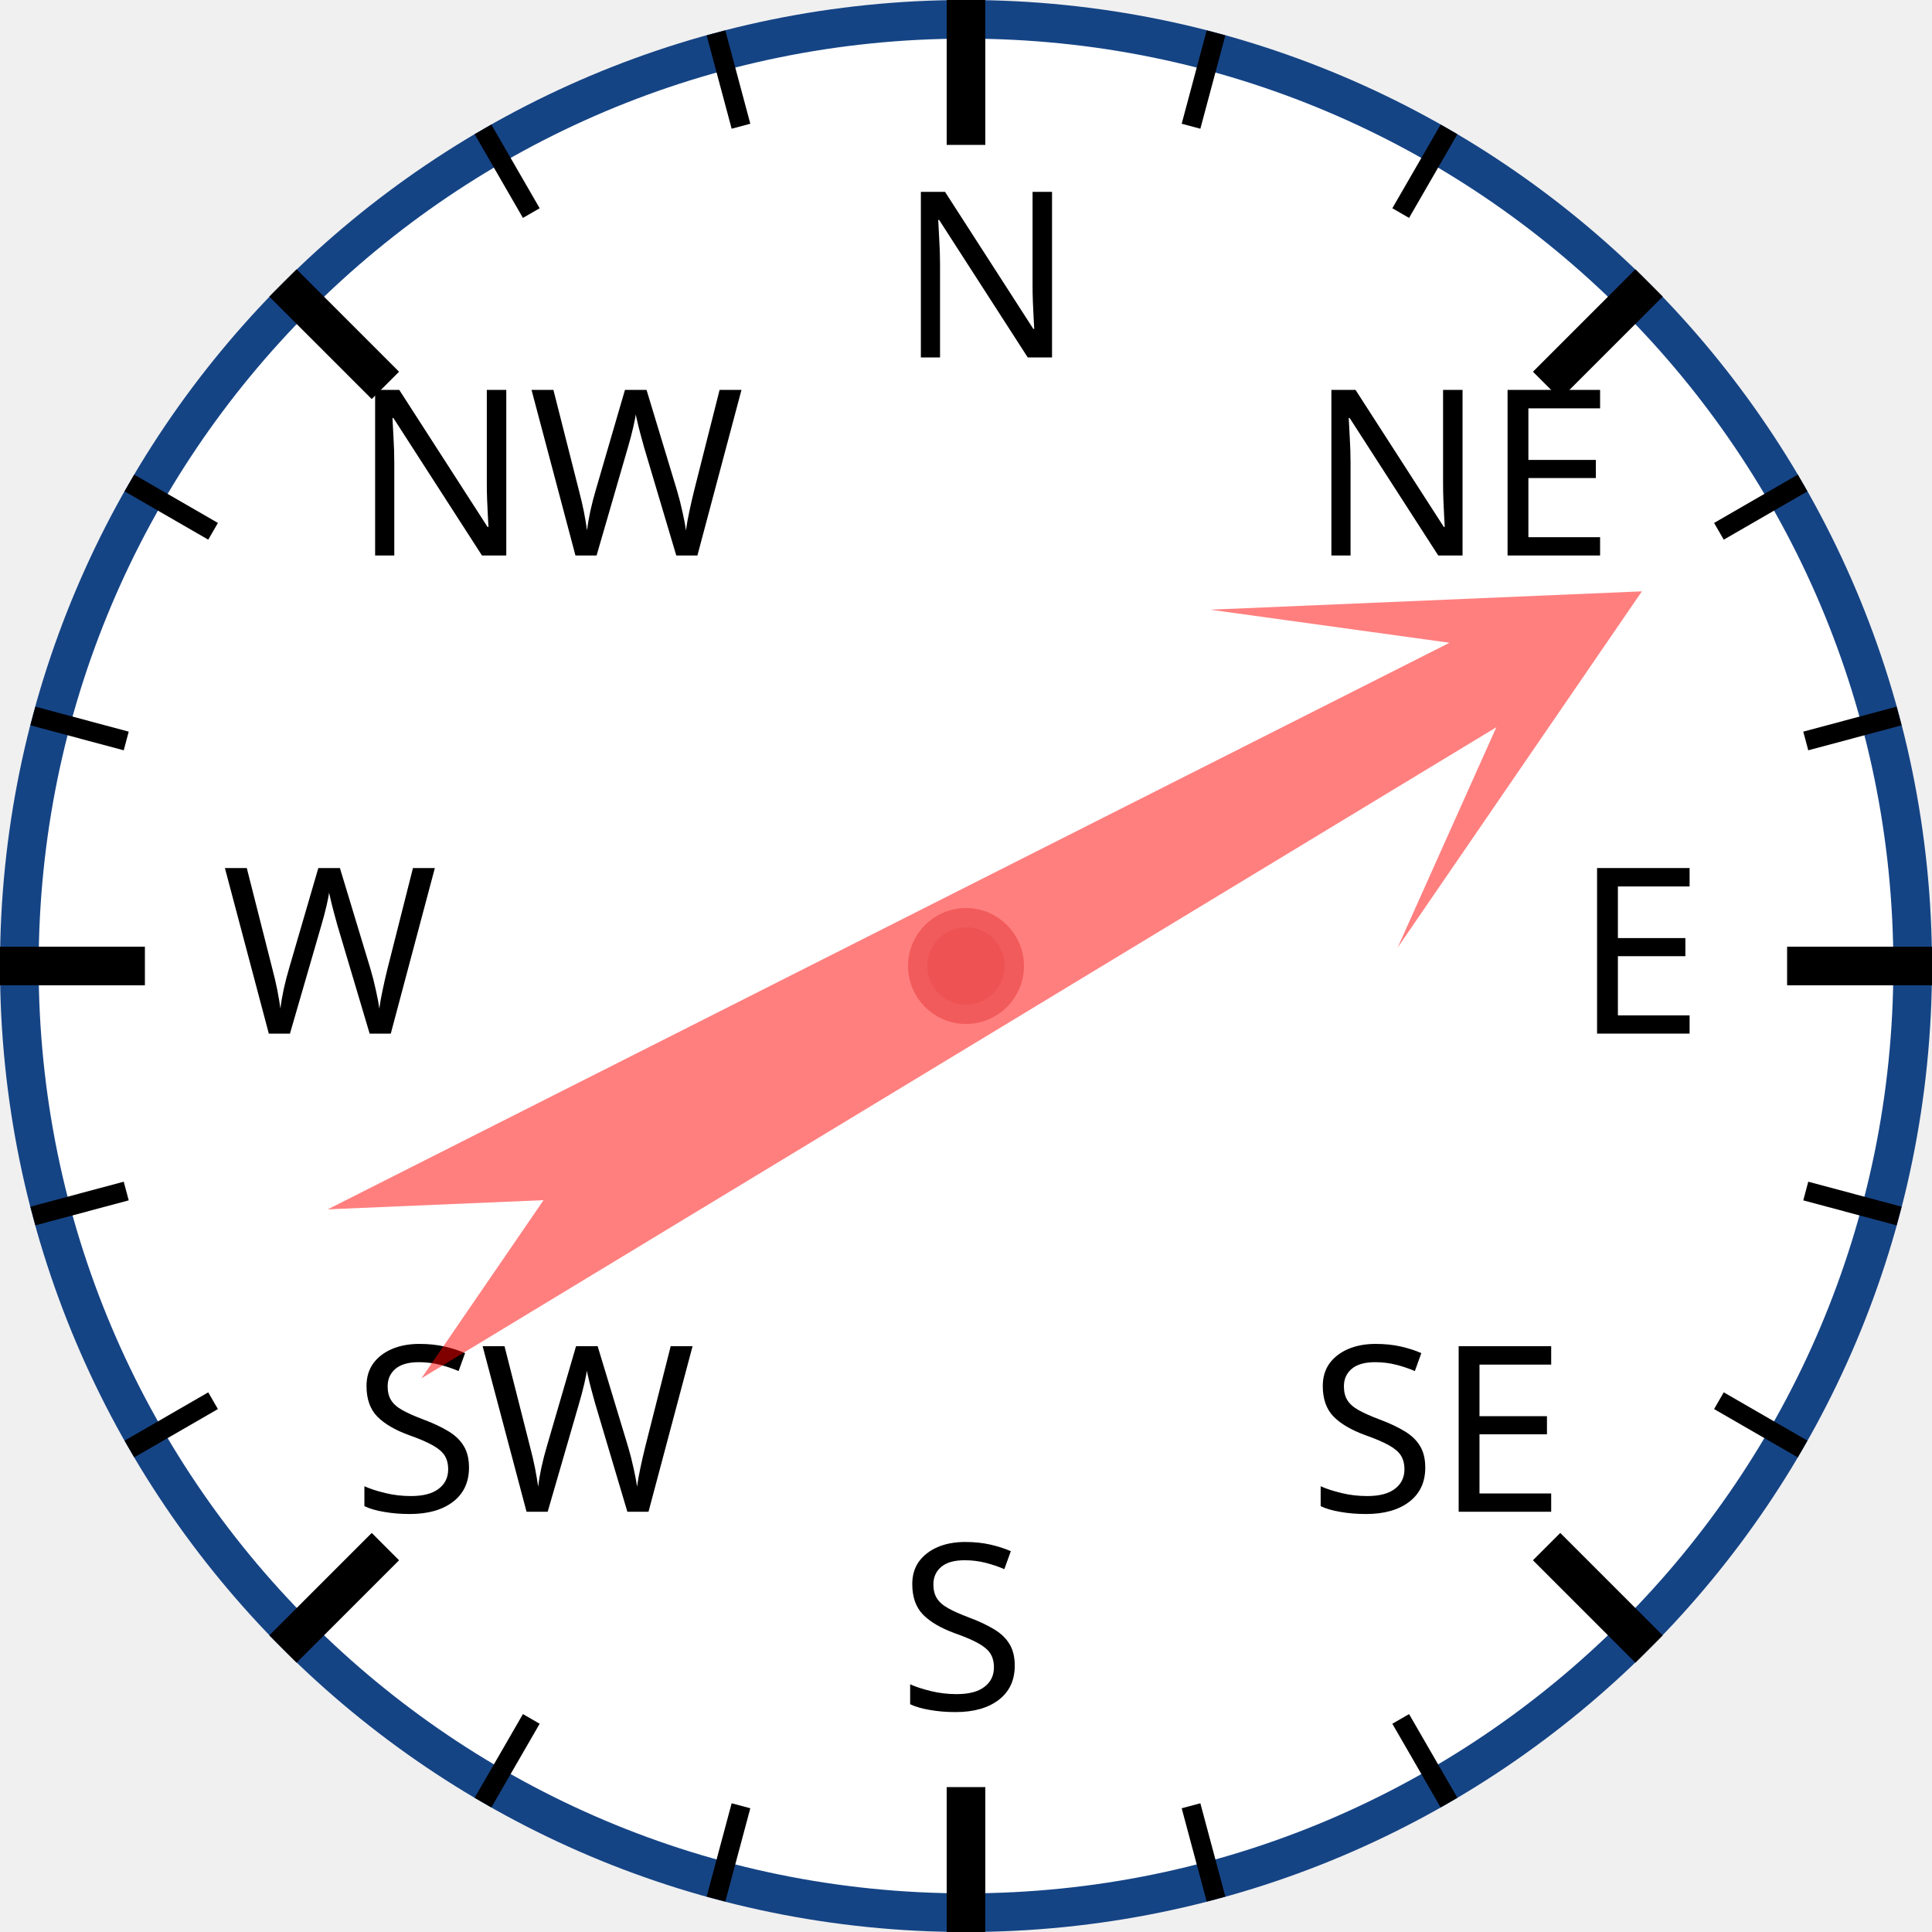
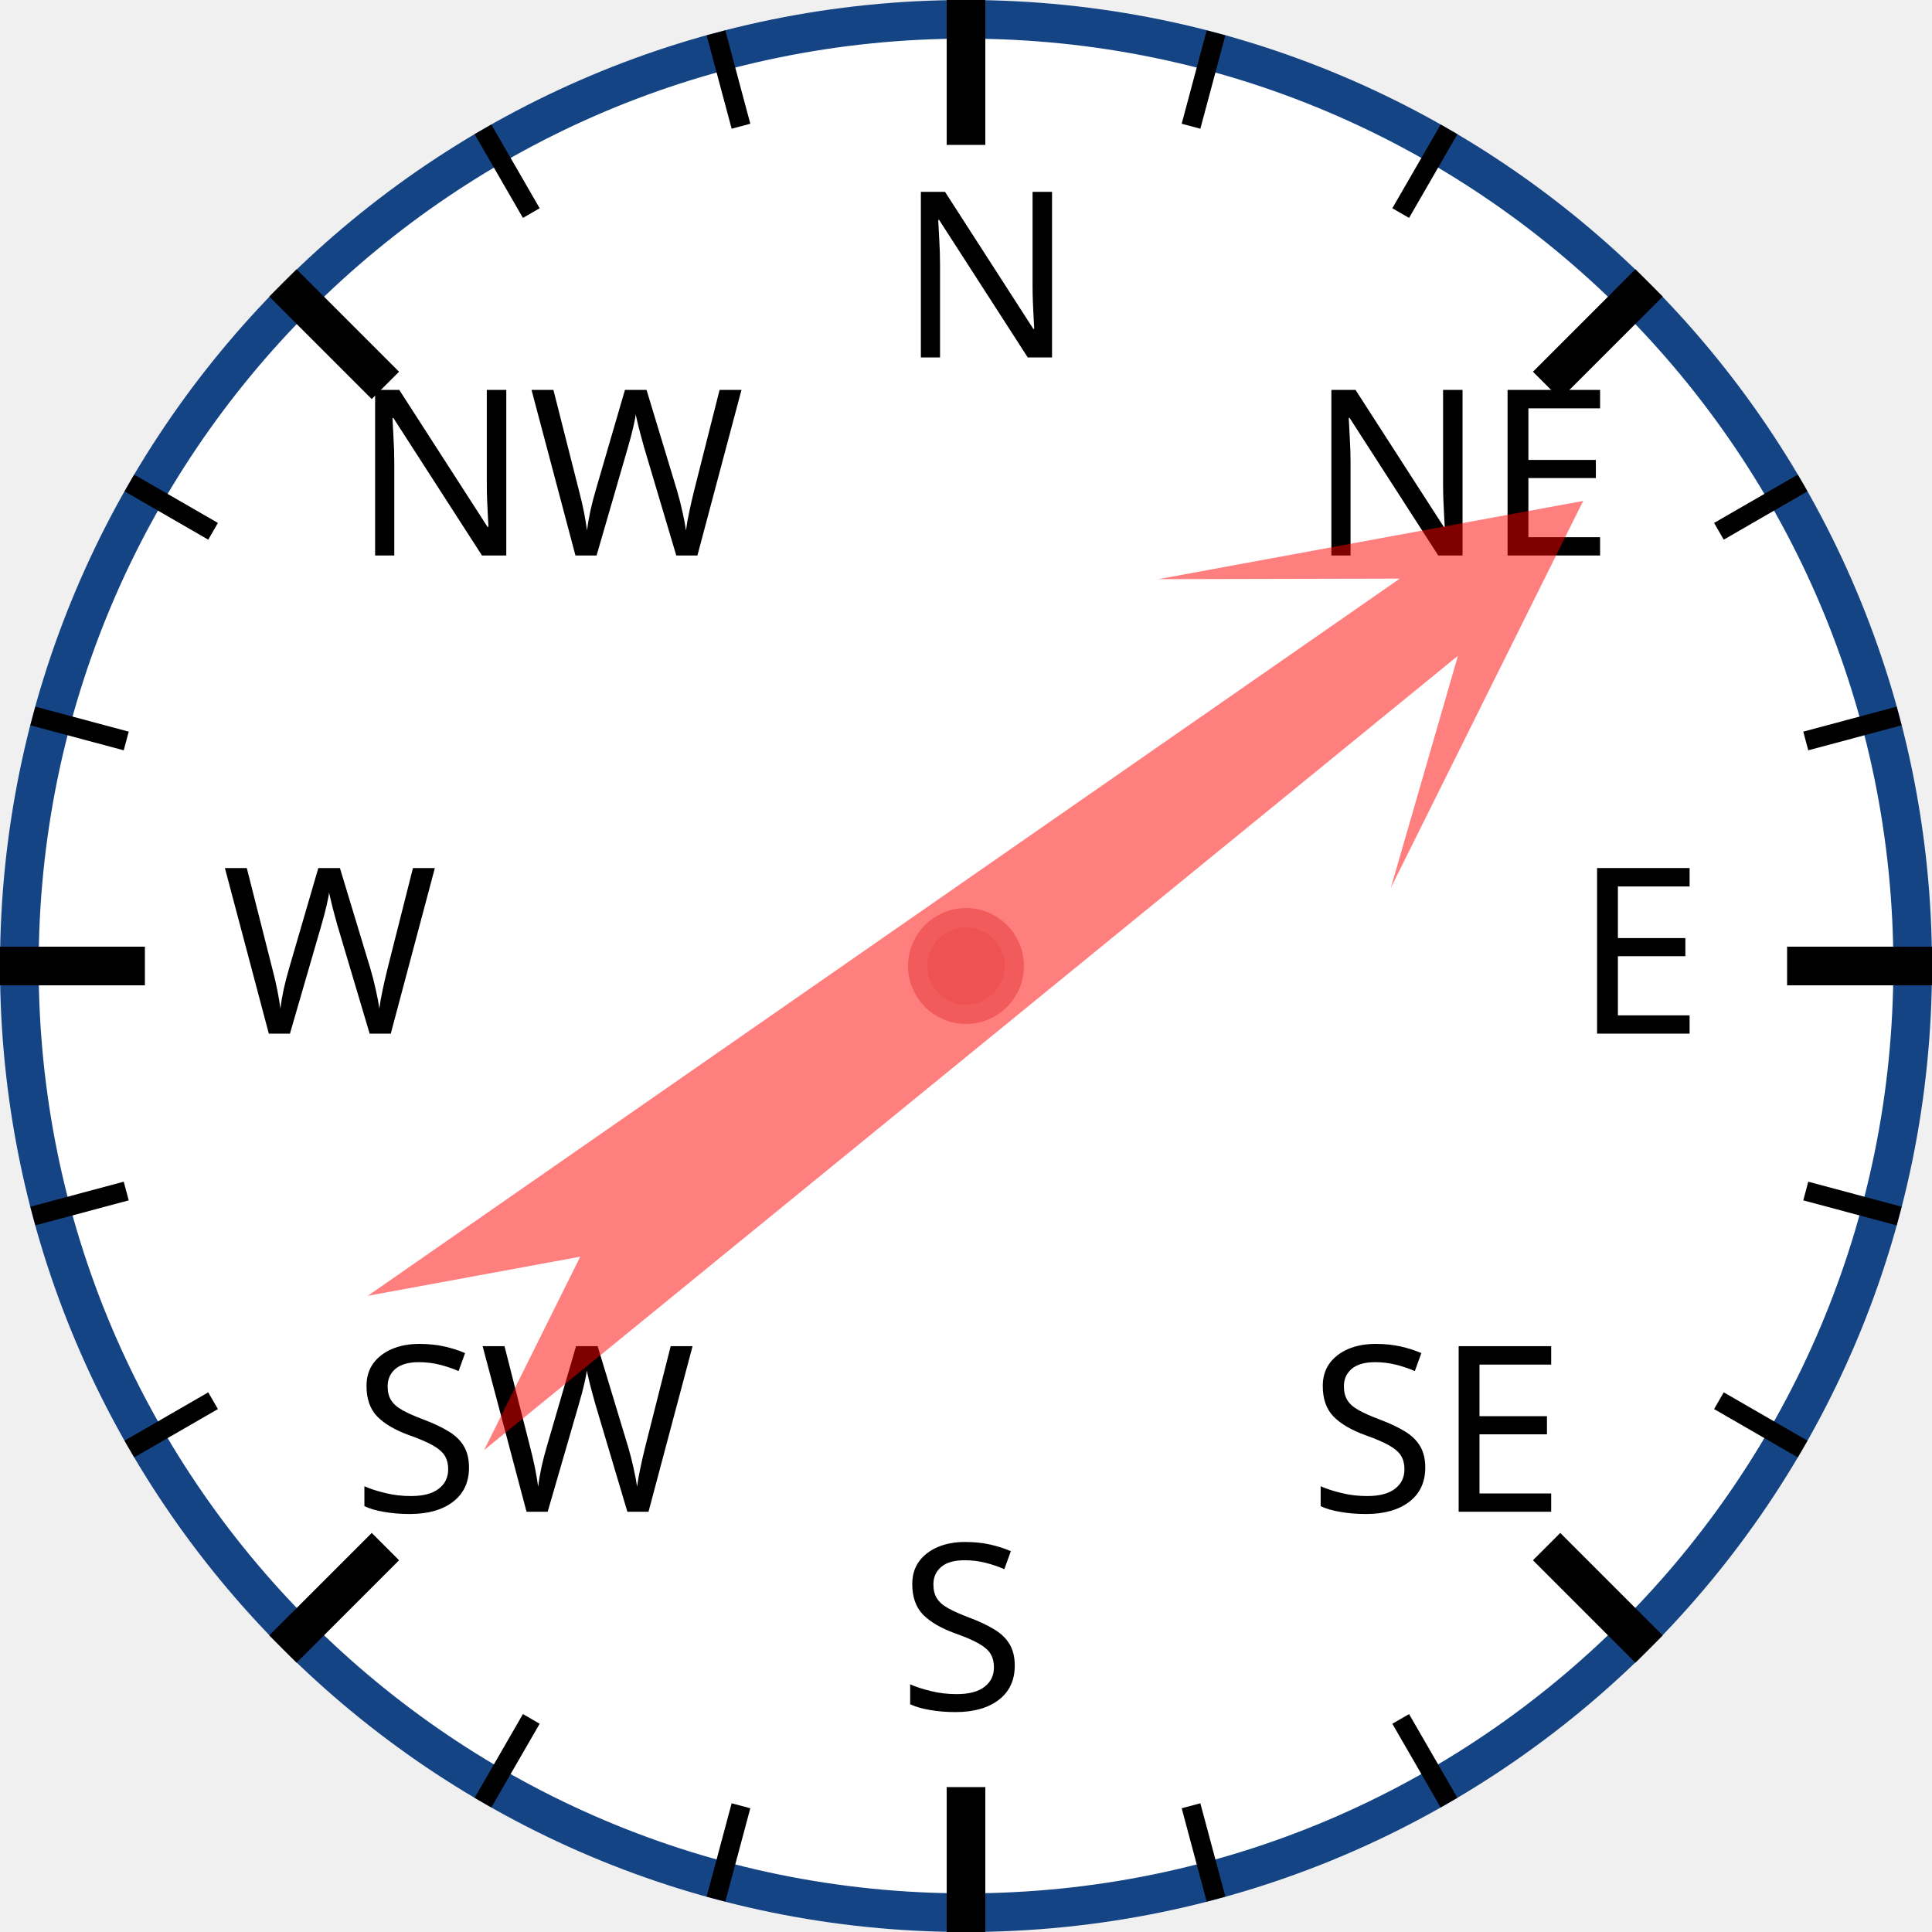
<svg xmlns="http://www.w3.org/2000/svg" width="120px" height="120px" viewBox="0 0 200 200">
  <circle cx="100" cy="100" r="98" style="fill: white; stroke: #154485; stroke-width: 4;" />
  <text x="93.0" y="37.0" style="font-family: sans-serif; font-size: 18pt;">N</text>
  <line x1="100.0" y1="0.0" x2="100.0" y2="15.0" style="stroke: black; stroke-width: 4;" />
  <line x1="74.118" y1="3.407" x2="76.706" y2="13.067" style="stroke: black; stroke-width: 2;" />
  <line x1="50" y1="13.397" x2="55" y2="22.058" style="stroke: black; stroke-width: 2;" />
  <text x="36.503" y="57.503" style="font-family: sans-serif; font-size: 18pt;">NW</text>
  <line x1="29.289" y1="29.289" x2="39.896" y2="39.896" style="stroke: black; stroke-width: 4;" />
  <line x1="13.397" y1="50" x2="22.058" y2="55" style="stroke: black; stroke-width: 2;" />
  <line x1="3.407" y1="74.118" x2="13.067" y2="76.706" style="stroke: black; stroke-width: 2;" />
  <text x="23.0" y="107.0" style="font-family: sans-serif; font-size: 18pt;">W</text>
  <line x1="0.0" y1="100.0" x2="15.0" y2="100.0" style="stroke: black; stroke-width: 4;" />
  <line x1="3.407" y1="125.882" x2="13.067" y2="123.294" style="stroke: black; stroke-width: 2;" />
  <line x1="13.397" y1="150" x2="22.058" y2="145" style="stroke: black; stroke-width: 2;" />
  <text x="36.503" y="156.497" style="font-family: sans-serif; font-size: 18pt;">SW</text>
  <line x1="29.289" y1="170.711" x2="39.896" y2="160.104" style="stroke: black; stroke-width: 4;" />
  <line x1="50" y1="186.603" x2="55" y2="177.942" style="stroke: black; stroke-width: 2;" />
  <line x1="74.118" y1="196.593" x2="76.706" y2="186.933" style="stroke: black; stroke-width: 2;" />
  <text x="93" y="177.0" style="font-family: sans-serif; font-size: 18pt;">S</text>
  <line x1="100" y1="200.0" x2="100" y2="185.0" style="stroke: black; stroke-width: 4;" />
  <line x1="125.882" y1="196.593" x2="123.294" y2="186.933" style="stroke: black; stroke-width: 2;" />
  <line x1="150.0" y1="186.603" x2="145.0" y2="177.942" style="stroke: black; stroke-width: 2;" />
  <text x="135.497" y="156.497" style="font-family: sans-serif; font-size: 18pt;">SE</text>
  <line x1="170.711" y1="170.711" x2="160.104" y2="160.104" style="stroke: black; stroke-width: 4;" />
  <line x1="186.603" y1="150" x2="177.942" y2="145" style="stroke: black; stroke-width: 2;" />
  <line x1="196.593" y1="125.882" x2="186.933" y2="123.294" style="stroke: black; stroke-width: 2;" />
  <text x="163.0" y="107" style="font-family: sans-serif; font-size: 18pt;">E</text>
  <line x1="200.0" y1="100" x2="185.0" y2="100" style="stroke: black; stroke-width: 4;" />
  <line x1="196.593" y1="74.118" x2="186.933" y2="76.706" style="stroke: black; stroke-width: 2;" />
  <line x1="186.603" y1="50" x2="177.942" y2="55" style="stroke: black; stroke-width: 2;" />
  <text x="135.497" y="57.503" style="font-family: sans-serif; font-size: 18pt;">NE</text>
  <line x1="170.711" y1="29.289" x2="160.104" y2="39.896" style="stroke: black; stroke-width: 4;" />
  <line x1="150" y1="13.397" x2="145" y2="22.058" style="stroke: black; stroke-width: 2;" />
  <line x1="125.882" y1="3.407" x2="123.294" y2="13.067" style="stroke: black; stroke-width: 2;" />
-   <polygon points="100 20 120 60 105 40 110 170 100 150 90 170 95 40 80 60" style="fill: red; fill-opacity: 0.5;" transform="rotate(61,100,100)" />
+   <polygon points="100 20 120 60 105 40 110 170 100 150 90 170 95 40 80 60" style="fill: red; fill-opacity: 0.5;" transform="rotate(53,100,100)" />
  <circle cx="100" cy="100" r="5" style="fill: #EE5252; stroke: #F25B5B; stroke-width: 2;" />
</svg>
